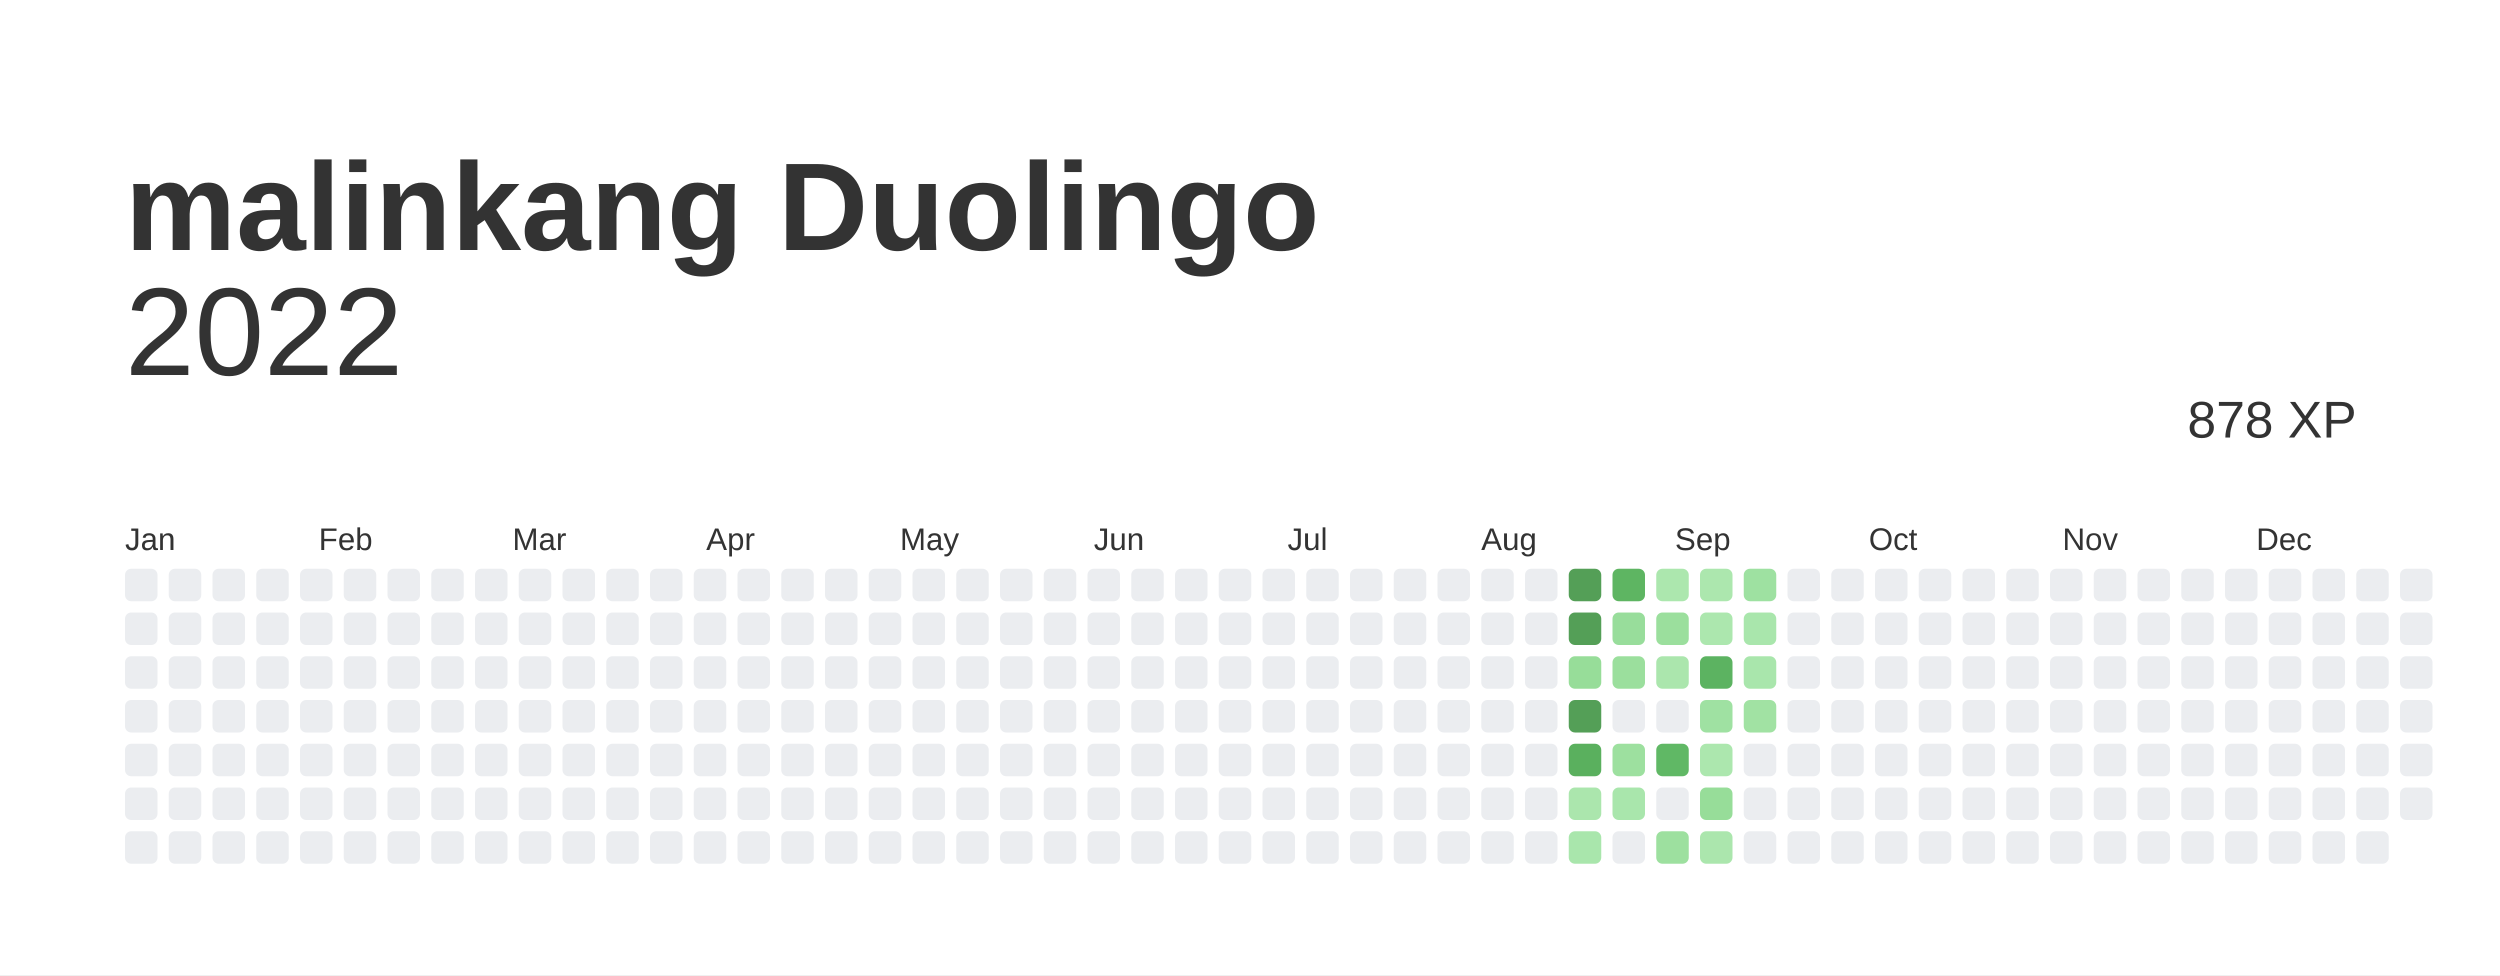
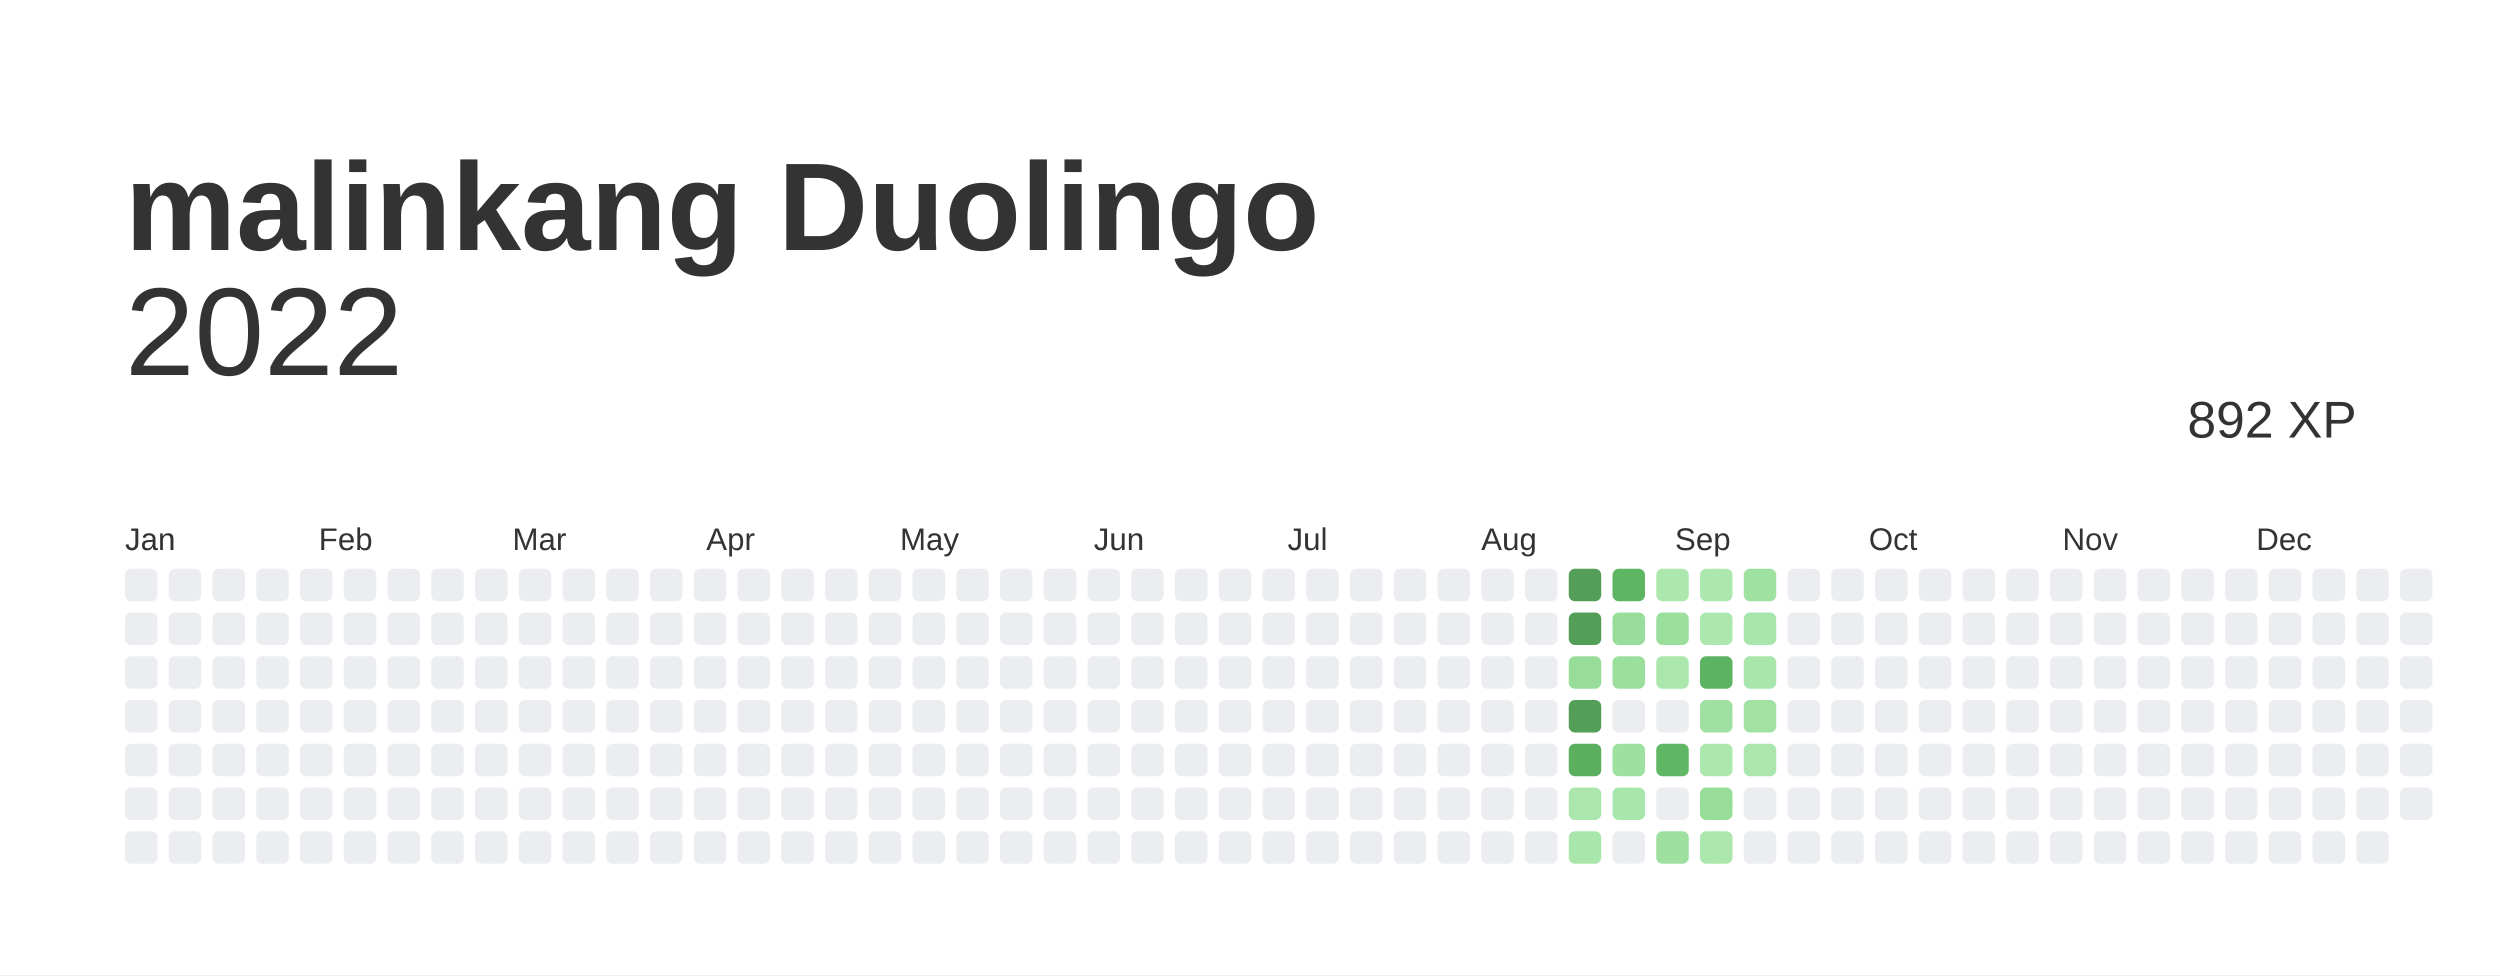
<svg xmlns="http://www.w3.org/2000/svg" baseProfile="full" height="78mm" version="1.1" viewBox="0,0,200,78" width="200mm">
  <defs />
  <rect fill="#ffffff" height="78" width="200" x="0" y="0" />
  <text fill="#333333" style="font-size:10px; font-family:Arial; font-weight:bold;" x="10" y="20">malinkang Duolingo</text>
  <text alignment-baseline="hanging" fill="#333333" style="font-size:10.0px; font-family:Arial;" x="10" y="30">2022</text>
-   <text alignment-baseline="hanging" fill="#333333" style="font-size:4.125px; font-family:Arial;" x="175" y="35">878 XP</text>
+   <text alignment-baseline="hanging" fill="#333333" style="font-size:4.125px; font-family:Arial;" x="175" y="35">892 XP</text>
  <text fill="#333333" style="font-size:2.5px; font-family:Arial" x="10.0" y="44">Jan</text>
  <text fill="#333333" style="font-size:2.5px; font-family:Arial" x="25.5" y="44">Feb</text>
  <text fill="#333333" style="font-size:2.5px; font-family:Arial" x="41.0" y="44">Mar</text>
  <text fill="#333333" style="font-size:2.5px; font-family:Arial" x="56.5" y="44">Apr</text>
  <text fill="#333333" style="font-size:2.5px; font-family:Arial" x="72.0" y="44">May</text>
  <text fill="#333333" style="font-size:2.5px; font-family:Arial" x="87.5" y="44">Jun</text>
  <text fill="#333333" style="font-size:2.5px; font-family:Arial" x="103.0" y="44">Jul</text>
  <text fill="#333333" style="font-size:2.5px; font-family:Arial" x="118.5" y="44">Aug</text>
  <text fill="#333333" style="font-size:2.5px; font-family:Arial" x="134.0" y="44">Sep</text>
  <text fill="#333333" style="font-size:2.5px; font-family:Arial" x="149.5" y="44">Oct</text>
  <text fill="#333333" style="font-size:2.5px; font-family:Arial" x="165.0" y="44">Nov</text>
  <text fill="#333333" style="font-size:2.5px; font-family:Arial" x="180.5" y="44">Dec</text>
  <rect fill="#EBEDF0" height="2.6" rx="0.5" ry="0.5" width="2.6" x="10.0" y="45.5" />
  <rect fill="#EBEDF0" height="2.6" rx="0.5" ry="0.5" width="2.6" x="10.0" y="49.0" />
  <rect fill="#EBEDF0" height="2.6" rx="0.5" ry="0.5" width="2.6" x="10.0" y="52.5" />
  <rect fill="#EBEDF0" height="2.6" rx="0.5" ry="0.5" width="2.6" x="10.0" y="56.0" />
  <rect fill="#EBEDF0" height="2.6" rx="0.5" ry="0.5" width="2.6" x="10.0" y="59.5" />
  <rect fill="#EBEDF0" height="2.6" rx="0.5" ry="0.5" width="2.6" x="10.0" y="63.0" />
  <rect fill="#EBEDF0" height="2.6" rx="0.5" ry="0.5" width="2.6" x="10.0" y="66.5" />
  <rect fill="#EBEDF0" height="2.6" rx="0.5" ry="0.5" width="2.6" x="13.5" y="45.5" />
  <rect fill="#EBEDF0" height="2.6" rx="0.5" ry="0.5" width="2.6" x="13.5" y="49.0" />
  <rect fill="#EBEDF0" height="2.6" rx="0.5" ry="0.5" width="2.6" x="13.5" y="52.5" />
  <rect fill="#EBEDF0" height="2.6" rx="0.5" ry="0.5" width="2.6" x="13.5" y="56.0" />
  <rect fill="#EBEDF0" height="2.6" rx="0.5" ry="0.5" width="2.6" x="13.5" y="59.5" />
  <rect fill="#EBEDF0" height="2.6" rx="0.5" ry="0.5" width="2.6" x="13.5" y="63.0" />
  <rect fill="#EBEDF0" height="2.6" rx="0.5" ry="0.5" width="2.6" x="13.5" y="66.5" />
  <rect fill="#EBEDF0" height="2.6" rx="0.5" ry="0.5" width="2.6" x="17.0" y="45.5" />
  <rect fill="#EBEDF0" height="2.6" rx="0.5" ry="0.5" width="2.6" x="17.0" y="49.0" />
  <rect fill="#EBEDF0" height="2.6" rx="0.5" ry="0.5" width="2.6" x="17.0" y="52.5" />
  <rect fill="#EBEDF0" height="2.6" rx="0.5" ry="0.5" width="2.6" x="17.0" y="56.0" />
  <rect fill="#EBEDF0" height="2.6" rx="0.5" ry="0.5" width="2.6" x="17.0" y="59.5" />
  <rect fill="#EBEDF0" height="2.6" rx="0.5" ry="0.5" width="2.6" x="17.0" y="63.0" />
  <rect fill="#EBEDF0" height="2.6" rx="0.5" ry="0.5" width="2.6" x="17.0" y="66.5" />
  <rect fill="#EBEDF0" height="2.6" rx="0.5" ry="0.5" width="2.6" x="20.5" y="45.5" />
  <rect fill="#EBEDF0" height="2.6" rx="0.5" ry="0.5" width="2.6" x="20.5" y="49.0" />
  <rect fill="#EBEDF0" height="2.6" rx="0.5" ry="0.5" width="2.6" x="20.5" y="52.5" />
  <rect fill="#EBEDF0" height="2.6" rx="0.5" ry="0.5" width="2.6" x="20.5" y="56.0" />
  <rect fill="#EBEDF0" height="2.6" rx="0.5" ry="0.5" width="2.6" x="20.5" y="59.5" />
  <rect fill="#EBEDF0" height="2.6" rx="0.5" ry="0.5" width="2.6" x="20.5" y="63.0" />
  <rect fill="#EBEDF0" height="2.6" rx="0.5" ry="0.5" width="2.6" x="20.5" y="66.5" />
  <rect fill="#EBEDF0" height="2.6" rx="0.5" ry="0.5" width="2.6" x="24.0" y="45.5" />
  <rect fill="#EBEDF0" height="2.6" rx="0.5" ry="0.5" width="2.6" x="24.0" y="49.0" />
  <rect fill="#EBEDF0" height="2.6" rx="0.5" ry="0.5" width="2.6" x="24.0" y="52.5" />
  <rect fill="#EBEDF0" height="2.6" rx="0.5" ry="0.5" width="2.6" x="24.0" y="56.0" />
  <rect fill="#EBEDF0" height="2.6" rx="0.5" ry="0.5" width="2.6" x="24.0" y="59.5" />
  <rect fill="#EBEDF0" height="2.6" rx="0.5" ry="0.5" width="2.6" x="24.0" y="63.0" />
  <rect fill="#EBEDF0" height="2.6" rx="0.5" ry="0.5" width="2.6" x="24.0" y="66.5" />
  <rect fill="#EBEDF0" height="2.6" rx="0.5" ry="0.5" width="2.6" x="27.5" y="45.5" />
  <rect fill="#EBEDF0" height="2.6" rx="0.5" ry="0.5" width="2.6" x="27.5" y="49.0" />
  <rect fill="#EBEDF0" height="2.6" rx="0.5" ry="0.5" width="2.6" x="27.5" y="52.5" />
  <rect fill="#EBEDF0" height="2.6" rx="0.5" ry="0.5" width="2.6" x="27.5" y="56.0" />
  <rect fill="#EBEDF0" height="2.6" rx="0.5" ry="0.5" width="2.6" x="27.5" y="59.5" />
  <rect fill="#EBEDF0" height="2.6" rx="0.5" ry="0.5" width="2.6" x="27.5" y="63.0" />
  <rect fill="#EBEDF0" height="2.6" rx="0.5" ry="0.5" width="2.6" x="27.5" y="66.5" />
  <rect fill="#EBEDF0" height="2.6" rx="0.5" ry="0.5" width="2.6" x="31.0" y="45.5" />
  <rect fill="#EBEDF0" height="2.6" rx="0.5" ry="0.5" width="2.6" x="31.0" y="49.0" />
  <rect fill="#EBEDF0" height="2.6" rx="0.5" ry="0.5" width="2.6" x="31.0" y="52.5" />
  <rect fill="#EBEDF0" height="2.6" rx="0.5" ry="0.5" width="2.6" x="31.0" y="56.0" />
  <rect fill="#EBEDF0" height="2.6" rx="0.5" ry="0.5" width="2.6" x="31.0" y="59.5" />
  <rect fill="#EBEDF0" height="2.6" rx="0.5" ry="0.5" width="2.6" x="31.0" y="63.0" />
  <rect fill="#EBEDF0" height="2.6" rx="0.5" ry="0.5" width="2.6" x="31.0" y="66.5" />
  <rect fill="#EBEDF0" height="2.6" rx="0.5" ry="0.5" width="2.6" x="34.5" y="45.5" />
  <rect fill="#EBEDF0" height="2.6" rx="0.5" ry="0.5" width="2.6" x="34.5" y="49.0" />
  <rect fill="#EBEDF0" height="2.6" rx="0.5" ry="0.5" width="2.6" x="34.5" y="52.5" />
  <rect fill="#EBEDF0" height="2.6" rx="0.5" ry="0.5" width="2.6" x="34.5" y="56.0" />
  <rect fill="#EBEDF0" height="2.6" rx="0.5" ry="0.5" width="2.6" x="34.5" y="59.5" />
  <rect fill="#EBEDF0" height="2.6" rx="0.5" ry="0.5" width="2.6" x="34.5" y="63.0" />
  <rect fill="#EBEDF0" height="2.6" rx="0.5" ry="0.5" width="2.6" x="34.5" y="66.5" />
  <rect fill="#EBEDF0" height="2.6" rx="0.5" ry="0.5" width="2.6" x="38.0" y="45.5" />
  <rect fill="#EBEDF0" height="2.6" rx="0.5" ry="0.5" width="2.6" x="38.0" y="49.0" />
  <rect fill="#EBEDF0" height="2.6" rx="0.5" ry="0.5" width="2.6" x="38.0" y="52.5" />
  <rect fill="#EBEDF0" height="2.6" rx="0.5" ry="0.5" width="2.6" x="38.0" y="56.0" />
  <rect fill="#EBEDF0" height="2.6" rx="0.5" ry="0.5" width="2.6" x="38.0" y="59.5" />
  <rect fill="#EBEDF0" height="2.6" rx="0.5" ry="0.5" width="2.6" x="38.0" y="63.0" />
  <rect fill="#EBEDF0" height="2.6" rx="0.5" ry="0.5" width="2.6" x="38.0" y="66.5" />
  <rect fill="#EBEDF0" height="2.6" rx="0.5" ry="0.5" width="2.6" x="41.5" y="45.5" />
  <rect fill="#EBEDF0" height="2.6" rx="0.5" ry="0.5" width="2.6" x="41.5" y="49.0" />
  <rect fill="#EBEDF0" height="2.6" rx="0.5" ry="0.5" width="2.6" x="41.5" y="52.5" />
  <rect fill="#EBEDF0" height="2.6" rx="0.5" ry="0.5" width="2.6" x="41.5" y="56.0" />
  <rect fill="#EBEDF0" height="2.6" rx="0.5" ry="0.5" width="2.6" x="41.5" y="59.5" />
  <rect fill="#EBEDF0" height="2.6" rx="0.5" ry="0.5" width="2.6" x="41.5" y="63.0" />
  <rect fill="#EBEDF0" height="2.6" rx="0.5" ry="0.5" width="2.6" x="41.5" y="66.5" />
  <rect fill="#EBEDF0" height="2.6" rx="0.5" ry="0.5" width="2.6" x="45.0" y="45.5" />
  <rect fill="#EBEDF0" height="2.6" rx="0.5" ry="0.5" width="2.6" x="45.0" y="49.0" />
  <rect fill="#EBEDF0" height="2.6" rx="0.5" ry="0.5" width="2.6" x="45.0" y="52.5" />
  <rect fill="#EBEDF0" height="2.6" rx="0.5" ry="0.5" width="2.6" x="45.0" y="56.0" />
  <rect fill="#EBEDF0" height="2.6" rx="0.5" ry="0.5" width="2.6" x="45.0" y="59.5" />
  <rect fill="#EBEDF0" height="2.6" rx="0.5" ry="0.5" width="2.6" x="45.0" y="63.0" />
  <rect fill="#EBEDF0" height="2.6" rx="0.5" ry="0.5" width="2.6" x="45.0" y="66.5" />
  <rect fill="#EBEDF0" height="2.6" rx="0.5" ry="0.5" width="2.6" x="48.5" y="45.5" />
  <rect fill="#EBEDF0" height="2.6" rx="0.5" ry="0.5" width="2.6" x="48.5" y="49.0" />
  <rect fill="#EBEDF0" height="2.6" rx="0.5" ry="0.5" width="2.6" x="48.5" y="52.5" />
  <rect fill="#EBEDF0" height="2.6" rx="0.5" ry="0.5" width="2.6" x="48.5" y="56.0" />
  <rect fill="#EBEDF0" height="2.6" rx="0.5" ry="0.5" width="2.6" x="48.5" y="59.5" />
  <rect fill="#EBEDF0" height="2.6" rx="0.5" ry="0.5" width="2.6" x="48.5" y="63.0" />
  <rect fill="#EBEDF0" height="2.6" rx="0.5" ry="0.5" width="2.6" x="48.5" y="66.5" />
  <rect fill="#EBEDF0" height="2.6" rx="0.5" ry="0.5" width="2.6" x="52.0" y="45.5" />
  <rect fill="#EBEDF0" height="2.6" rx="0.5" ry="0.5" width="2.6" x="52.0" y="49.0" />
  <rect fill="#EBEDF0" height="2.6" rx="0.5" ry="0.5" width="2.6" x="52.0" y="52.5" />
  <rect fill="#EBEDF0" height="2.6" rx="0.5" ry="0.5" width="2.6" x="52.0" y="56.0" />
  <rect fill="#EBEDF0" height="2.6" rx="0.5" ry="0.5" width="2.6" x="52.0" y="59.5" />
  <rect fill="#EBEDF0" height="2.6" rx="0.5" ry="0.5" width="2.6" x="52.0" y="63.0" />
  <rect fill="#EBEDF0" height="2.6" rx="0.5" ry="0.5" width="2.6" x="52.0" y="66.5" />
  <rect fill="#EBEDF0" height="2.6" rx="0.5" ry="0.5" width="2.6" x="55.5" y="45.5" />
  <rect fill="#EBEDF0" height="2.6" rx="0.5" ry="0.5" width="2.6" x="55.5" y="49.0" />
  <rect fill="#EBEDF0" height="2.6" rx="0.5" ry="0.5" width="2.6" x="55.5" y="52.5" />
  <rect fill="#EBEDF0" height="2.6" rx="0.5" ry="0.5" width="2.6" x="55.5" y="56.0" />
  <rect fill="#EBEDF0" height="2.6" rx="0.5" ry="0.5" width="2.6" x="55.5" y="59.5" />
  <rect fill="#EBEDF0" height="2.6" rx="0.5" ry="0.5" width="2.6" x="55.5" y="63.0" />
  <rect fill="#EBEDF0" height="2.6" rx="0.5" ry="0.5" width="2.6" x="55.5" y="66.5" />
  <rect fill="#EBEDF0" height="2.6" rx="0.5" ry="0.5" width="2.6" x="59.0" y="45.5" />
  <rect fill="#EBEDF0" height="2.6" rx="0.5" ry="0.5" width="2.6" x="59.0" y="49.0" />
  <rect fill="#EBEDF0" height="2.6" rx="0.5" ry="0.5" width="2.6" x="59.0" y="52.5" />
  <rect fill="#EBEDF0" height="2.6" rx="0.5" ry="0.5" width="2.6" x="59.0" y="56.0" />
  <rect fill="#EBEDF0" height="2.6" rx="0.5" ry="0.5" width="2.6" x="59.0" y="59.5" />
  <rect fill="#EBEDF0" height="2.6" rx="0.5" ry="0.5" width="2.6" x="59.0" y="63.0" />
  <rect fill="#EBEDF0" height="2.6" rx="0.5" ry="0.5" width="2.6" x="59.0" y="66.5" />
  <rect fill="#EBEDF0" height="2.6" rx="0.5" ry="0.5" width="2.6" x="62.5" y="45.5" />
  <rect fill="#EBEDF0" height="2.6" rx="0.5" ry="0.5" width="2.6" x="62.5" y="49.0" />
  <rect fill="#EBEDF0" height="2.6" rx="0.5" ry="0.5" width="2.6" x="62.5" y="52.5" />
  <rect fill="#EBEDF0" height="2.6" rx="0.5" ry="0.5" width="2.6" x="62.5" y="56.0" />
  <rect fill="#EBEDF0" height="2.6" rx="0.5" ry="0.5" width="2.6" x="62.5" y="59.5" />
  <rect fill="#EBEDF0" height="2.6" rx="0.5" ry="0.5" width="2.6" x="62.5" y="63.0" />
  <rect fill="#EBEDF0" height="2.6" rx="0.5" ry="0.5" width="2.6" x="62.5" y="66.5" />
  <rect fill="#EBEDF0" height="2.6" rx="0.5" ry="0.5" width="2.6" x="66.0" y="45.5" />
  <rect fill="#EBEDF0" height="2.6" rx="0.5" ry="0.5" width="2.6" x="66.0" y="49.0" />
  <rect fill="#EBEDF0" height="2.6" rx="0.5" ry="0.5" width="2.6" x="66.0" y="52.5" />
  <rect fill="#EBEDF0" height="2.6" rx="0.5" ry="0.5" width="2.6" x="66.0" y="56.0" />
  <rect fill="#EBEDF0" height="2.6" rx="0.5" ry="0.5" width="2.6" x="66.0" y="59.5" />
  <rect fill="#EBEDF0" height="2.6" rx="0.5" ry="0.5" width="2.6" x="66.0" y="63.0" />
  <rect fill="#EBEDF0" height="2.6" rx="0.5" ry="0.5" width="2.6" x="66.0" y="66.5" />
  <rect fill="#EBEDF0" height="2.6" rx="0.5" ry="0.5" width="2.6" x="69.5" y="45.5" />
  <rect fill="#EBEDF0" height="2.6" rx="0.5" ry="0.5" width="2.6" x="69.5" y="49.0" />
  <rect fill="#EBEDF0" height="2.6" rx="0.5" ry="0.5" width="2.6" x="69.5" y="52.5" />
  <rect fill="#EBEDF0" height="2.6" rx="0.5" ry="0.5" width="2.6" x="69.5" y="56.0" />
  <rect fill="#EBEDF0" height="2.6" rx="0.5" ry="0.5" width="2.6" x="69.5" y="59.5" />
  <rect fill="#EBEDF0" height="2.6" rx="0.5" ry="0.5" width="2.6" x="69.5" y="63.0" />
  <rect fill="#EBEDF0" height="2.6" rx="0.5" ry="0.5" width="2.6" x="69.5" y="66.5" />
  <rect fill="#EBEDF0" height="2.6" rx="0.5" ry="0.5" width="2.6" x="73.0" y="45.5" />
  <rect fill="#EBEDF0" height="2.6" rx="0.5" ry="0.5" width="2.6" x="73.0" y="49.0" />
  <rect fill="#EBEDF0" height="2.6" rx="0.5" ry="0.5" width="2.6" x="73.0" y="52.5" />
  <rect fill="#EBEDF0" height="2.6" rx="0.5" ry="0.5" width="2.6" x="73.0" y="56.0" />
  <rect fill="#EBEDF0" height="2.6" rx="0.5" ry="0.5" width="2.6" x="73.0" y="59.5" />
  <rect fill="#EBEDF0" height="2.6" rx="0.5" ry="0.5" width="2.6" x="73.0" y="63.0" />
  <rect fill="#EBEDF0" height="2.6" rx="0.5" ry="0.5" width="2.6" x="73.0" y="66.5" />
  <rect fill="#EBEDF0" height="2.6" rx="0.5" ry="0.5" width="2.6" x="76.5" y="45.5" />
  <rect fill="#EBEDF0" height="2.6" rx="0.5" ry="0.5" width="2.6" x="76.5" y="49.0" />
  <rect fill="#EBEDF0" height="2.6" rx="0.5" ry="0.5" width="2.6" x="76.5" y="52.5" />
  <rect fill="#EBEDF0" height="2.6" rx="0.5" ry="0.5" width="2.6" x="76.5" y="56.0" />
  <rect fill="#EBEDF0" height="2.6" rx="0.5" ry="0.5" width="2.6" x="76.5" y="59.5" />
  <rect fill="#EBEDF0" height="2.6" rx="0.5" ry="0.5" width="2.6" x="76.5" y="63.0" />
  <rect fill="#EBEDF0" height="2.6" rx="0.5" ry="0.5" width="2.6" x="76.5" y="66.5" />
  <rect fill="#EBEDF0" height="2.6" rx="0.5" ry="0.5" width="2.6" x="80.0" y="45.5" />
  <rect fill="#EBEDF0" height="2.6" rx="0.5" ry="0.5" width="2.6" x="80.0" y="49.0" />
  <rect fill="#EBEDF0" height="2.6" rx="0.5" ry="0.5" width="2.6" x="80.0" y="52.5" />
  <rect fill="#EBEDF0" height="2.6" rx="0.5" ry="0.5" width="2.6" x="80.0" y="56.0" />
  <rect fill="#EBEDF0" height="2.6" rx="0.5" ry="0.5" width="2.6" x="80.0" y="59.5" />
  <rect fill="#EBEDF0" height="2.6" rx="0.5" ry="0.5" width="2.6" x="80.0" y="63.0" />
  <rect fill="#EBEDF0" height="2.6" rx="0.5" ry="0.5" width="2.6" x="80.0" y="66.5" />
  <rect fill="#EBEDF0" height="2.6" rx="0.5" ry="0.5" width="2.6" x="83.5" y="45.5" />
  <rect fill="#EBEDF0" height="2.6" rx="0.5" ry="0.5" width="2.6" x="83.5" y="49.0" />
  <rect fill="#EBEDF0" height="2.6" rx="0.5" ry="0.5" width="2.6" x="83.5" y="52.5" />
  <rect fill="#EBEDF0" height="2.6" rx="0.5" ry="0.5" width="2.6" x="83.5" y="56.0" />
  <rect fill="#EBEDF0" height="2.6" rx="0.5" ry="0.5" width="2.6" x="83.5" y="59.5" />
  <rect fill="#EBEDF0" height="2.6" rx="0.5" ry="0.5" width="2.6" x="83.5" y="63.0" />
  <rect fill="#EBEDF0" height="2.6" rx="0.5" ry="0.5" width="2.6" x="83.5" y="66.5" />
  <rect fill="#EBEDF0" height="2.6" rx="0.5" ry="0.5" width="2.6" x="87.0" y="45.5" />
  <rect fill="#EBEDF0" height="2.6" rx="0.5" ry="0.5" width="2.6" x="87.0" y="49.0" />
  <rect fill="#EBEDF0" height="2.6" rx="0.5" ry="0.5" width="2.6" x="87.0" y="52.5" />
  <rect fill="#EBEDF0" height="2.6" rx="0.5" ry="0.5" width="2.6" x="87.0" y="56.0" />
  <rect fill="#EBEDF0" height="2.6" rx="0.5" ry="0.5" width="2.6" x="87.0" y="59.5" />
  <rect fill="#EBEDF0" height="2.6" rx="0.5" ry="0.5" width="2.6" x="87.0" y="63.0" />
  <rect fill="#EBEDF0" height="2.6" rx="0.5" ry="0.5" width="2.6" x="87.0" y="66.5" />
  <rect fill="#EBEDF0" height="2.6" rx="0.5" ry="0.5" width="2.6" x="90.5" y="45.5" />
  <rect fill="#EBEDF0" height="2.6" rx="0.5" ry="0.5" width="2.6" x="90.5" y="49.0" />
  <rect fill="#EBEDF0" height="2.6" rx="0.5" ry="0.5" width="2.6" x="90.5" y="52.5" />
  <rect fill="#EBEDF0" height="2.6" rx="0.5" ry="0.5" width="2.6" x="90.5" y="56.0" />
  <rect fill="#EBEDF0" height="2.6" rx="0.5" ry="0.5" width="2.6" x="90.5" y="59.5" />
  <rect fill="#EBEDF0" height="2.6" rx="0.5" ry="0.5" width="2.6" x="90.5" y="63.0" />
  <rect fill="#EBEDF0" height="2.6" rx="0.5" ry="0.5" width="2.6" x="90.5" y="66.5" />
  <rect fill="#EBEDF0" height="2.6" rx="0.5" ry="0.5" width="2.6" x="94.0" y="45.5" />
  <rect fill="#EBEDF0" height="2.6" rx="0.5" ry="0.5" width="2.6" x="94.0" y="49.0" />
  <rect fill="#EBEDF0" height="2.6" rx="0.5" ry="0.5" width="2.6" x="94.0" y="52.5" />
  <rect fill="#EBEDF0" height="2.6" rx="0.5" ry="0.5" width="2.6" x="94.0" y="56.0" />
  <rect fill="#EBEDF0" height="2.6" rx="0.5" ry="0.5" width="2.6" x="94.0" y="59.5" />
  <rect fill="#EBEDF0" height="2.6" rx="0.5" ry="0.5" width="2.6" x="94.0" y="63.0" />
  <rect fill="#EBEDF0" height="2.6" rx="0.5" ry="0.5" width="2.6" x="94.0" y="66.5" />
  <rect fill="#EBEDF0" height="2.6" rx="0.5" ry="0.5" width="2.6" x="97.5" y="45.5" />
  <rect fill="#EBEDF0" height="2.6" rx="0.5" ry="0.5" width="2.6" x="97.5" y="49.0" />
  <rect fill="#EBEDF0" height="2.6" rx="0.5" ry="0.5" width="2.6" x="97.5" y="52.5" />
  <rect fill="#EBEDF0" height="2.6" rx="0.5" ry="0.5" width="2.6" x="97.5" y="56.0" />
  <rect fill="#EBEDF0" height="2.6" rx="0.5" ry="0.5" width="2.6" x="97.5" y="59.5" />
  <rect fill="#EBEDF0" height="2.6" rx="0.5" ry="0.5" width="2.6" x="97.5" y="63.0" />
  <rect fill="#EBEDF0" height="2.6" rx="0.5" ry="0.5" width="2.6" x="97.5" y="66.5" />
  <rect fill="#EBEDF0" height="2.6" rx="0.5" ry="0.5" width="2.6" x="101.0" y="45.5" />
  <rect fill="#EBEDF0" height="2.6" rx="0.5" ry="0.5" width="2.6" x="101.0" y="49.0" />
  <rect fill="#EBEDF0" height="2.6" rx="0.5" ry="0.5" width="2.6" x="101.0" y="52.5" />
  <rect fill="#EBEDF0" height="2.6" rx="0.5" ry="0.5" width="2.6" x="101.0" y="56.0" />
  <rect fill="#EBEDF0" height="2.6" rx="0.5" ry="0.5" width="2.6" x="101.0" y="59.5" />
  <rect fill="#EBEDF0" height="2.6" rx="0.5" ry="0.5" width="2.6" x="101.0" y="63.0" />
  <rect fill="#EBEDF0" height="2.6" rx="0.5" ry="0.5" width="2.6" x="101.0" y="66.5" />
  <rect fill="#EBEDF0" height="2.6" rx="0.5" ry="0.5" width="2.6" x="104.5" y="45.5" />
  <rect fill="#EBEDF0" height="2.6" rx="0.5" ry="0.5" width="2.6" x="104.5" y="49.0" />
  <rect fill="#EBEDF0" height="2.6" rx="0.5" ry="0.5" width="2.6" x="104.5" y="52.5" />
  <rect fill="#EBEDF0" height="2.6" rx="0.5" ry="0.5" width="2.6" x="104.5" y="56.0" />
  <rect fill="#EBEDF0" height="2.6" rx="0.5" ry="0.5" width="2.6" x="104.5" y="59.5" />
  <rect fill="#EBEDF0" height="2.6" rx="0.5" ry="0.5" width="2.6" x="104.5" y="63.0" />
  <rect fill="#EBEDF0" height="2.6" rx="0.5" ry="0.5" width="2.6" x="104.5" y="66.5" />
  <rect fill="#EBEDF0" height="2.6" rx="0.5" ry="0.5" width="2.6" x="108.0" y="45.5" />
  <rect fill="#EBEDF0" height="2.6" rx="0.5" ry="0.5" width="2.6" x="108.0" y="49.0" />
  <rect fill="#EBEDF0" height="2.6" rx="0.5" ry="0.5" width="2.6" x="108.0" y="52.5" />
  <rect fill="#EBEDF0" height="2.6" rx="0.5" ry="0.5" width="2.6" x="108.0" y="56.0" />
  <rect fill="#EBEDF0" height="2.6" rx="0.5" ry="0.5" width="2.6" x="108.0" y="59.5" />
  <rect fill="#EBEDF0" height="2.6" rx="0.5" ry="0.5" width="2.6" x="108.0" y="63.0" />
  <rect fill="#EBEDF0" height="2.6" rx="0.5" ry="0.5" width="2.6" x="108.0" y="66.5" />
  <rect fill="#EBEDF0" height="2.6" rx="0.5" ry="0.5" width="2.6" x="111.5" y="45.5" />
  <rect fill="#EBEDF0" height="2.6" rx="0.5" ry="0.5" width="2.6" x="111.5" y="49.0" />
  <rect fill="#EBEDF0" height="2.6" rx="0.5" ry="0.5" width="2.6" x="111.5" y="52.5" />
  <rect fill="#EBEDF0" height="2.6" rx="0.5" ry="0.5" width="2.6" x="111.5" y="56.0" />
  <rect fill="#EBEDF0" height="2.6" rx="0.5" ry="0.5" width="2.6" x="111.5" y="59.5" />
  <rect fill="#EBEDF0" height="2.6" rx="0.5" ry="0.5" width="2.6" x="111.5" y="63.0" />
  <rect fill="#EBEDF0" height="2.6" rx="0.5" ry="0.5" width="2.6" x="111.5" y="66.5" />
  <rect fill="#EBEDF0" height="2.6" rx="0.5" ry="0.5" width="2.6" x="115.0" y="45.5" />
  <rect fill="#EBEDF0" height="2.6" rx="0.5" ry="0.5" width="2.6" x="115.0" y="49.0" />
  <rect fill="#EBEDF0" height="2.6" rx="0.5" ry="0.5" width="2.6" x="115.0" y="52.5" />
  <rect fill="#EBEDF0" height="2.6" rx="0.5" ry="0.5" width="2.6" x="115.0" y="56.0" />
  <rect fill="#EBEDF0" height="2.6" rx="0.5" ry="0.5" width="2.6" x="115.0" y="59.5" />
  <rect fill="#EBEDF0" height="2.6" rx="0.5" ry="0.5" width="2.6" x="115.0" y="63.0" />
  <rect fill="#EBEDF0" height="2.6" rx="0.5" ry="0.5" width="2.6" x="115.0" y="66.5" />
  <rect fill="#EBEDF0" height="2.6" rx="0.5" ry="0.5" width="2.6" x="118.5" y="45.5" />
  <rect fill="#EBEDF0" height="2.6" rx="0.5" ry="0.5" width="2.6" x="118.5" y="49.0" />
  <rect fill="#EBEDF0" height="2.6" rx="0.5" ry="0.5" width="2.6" x="118.5" y="52.5" />
  <rect fill="#EBEDF0" height="2.6" rx="0.5" ry="0.5" width="2.6" x="118.5" y="56.0" />
  <rect fill="#EBEDF0" height="2.6" rx="0.5" ry="0.5" width="2.6" x="118.5" y="59.5" />
  <rect fill="#EBEDF0" height="2.6" rx="0.5" ry="0.5" width="2.6" x="118.5" y="63.0" />
  <rect fill="#EBEDF0" height="2.6" rx="0.5" ry="0.5" width="2.6" x="118.5" y="66.5" />
  <rect fill="#EBEDF0" height="2.6" rx="0.5" ry="0.5" width="2.6" x="122.0" y="45.5" />
  <rect fill="#EBEDF0" height="2.6" rx="0.5" ry="0.5" width="2.6" x="122.0" y="49.0" />
  <rect fill="#EBEDF0" height="2.6" rx="0.5" ry="0.5" width="2.6" x="122.0" y="52.5" />
  <rect fill="#EBEDF0" height="2.6" rx="0.5" ry="0.5" width="2.6" x="122.0" y="56.0" />
  <rect fill="#EBEDF0" height="2.6" rx="0.5" ry="0.5" width="2.6" x="122.0" y="59.5" />
  <rect fill="#EBEDF0" height="2.6" rx="0.5" ry="0.5" width="2.6" x="122.0" y="63.0" />
  <rect fill="#EBEDF0" height="2.6" rx="0.5" ry="0.5" width="2.6" x="122.0" y="66.5" />
  <rect fill="#549F57" height="2.6" rx="0.5" ry="0.5" width="2.6" x="125.5" y="45.5" />
  <rect fill="#549F57" height="2.6" rx="0.5" ry="0.5" width="2.6" x="125.5" y="49.0" />
  <rect fill="#97dd99" height="2.6" rx="0.5" ry="0.5" width="2.6" x="125.5" y="52.5" />
  <rect fill="#549F57" height="2.6" rx="0.5" ry="0.5" width="2.6" x="125.5" y="56.0" />
  <rect fill="#5ab05e" height="2.6" rx="0.5" ry="0.5" width="2.6" x="125.5" y="59.5" />
  <rect fill="#abe6ad" height="2.6" rx="0.5" ry="0.5" width="2.6" x="125.5" y="63.0" />
  <rect fill="#a9e6ac" height="2.6" rx="0.5" ry="0.5" width="2.6" x="125.5" y="66.5" />
  <rect fill="#5eb562" height="2.6" rx="0.5" ry="0.5" width="2.6" x="129.0" y="45.5" />
  <rect fill="#98dd9b" height="2.6" rx="0.5" ry="0.5" width="2.6" x="129.0" y="49.0" />
  <rect fill="#9bdf9d" height="2.6" rx="0.5" ry="0.5" width="2.6" x="129.0" y="52.5" />
  <rect fill="#EBEDF0" height="2.6" rx="0.5" ry="0.5" width="2.6" x="129.0" y="56.0" />
  <rect fill="#9de09f" height="2.6" rx="0.5" ry="0.5" width="2.6" x="129.0" y="59.5" />
  <rect fill="#a9e6ac" height="2.6" rx="0.5" ry="0.5" width="2.6" x="129.0" y="63.0" />
  <rect fill="#EBEDF0" height="2.6" rx="0.5" ry="0.5" width="2.6" x="129.0" y="66.5" />
  <rect fill="#ace7ae" height="2.6" rx="0.5" ry="0.5" width="2.6" x="132.5" y="45.5" />
  <rect fill="#9bdf9d" height="2.6" rx="0.5" ry="0.5" width="2.6" x="132.5" y="49.0" />
  <rect fill="#abe6ad" height="2.6" rx="0.5" ry="0.5" width="2.6" x="132.5" y="52.5" />
  <rect fill="#EBEDF0" height="2.6" rx="0.5" ry="0.5" width="2.6" x="132.5" y="56.0" />
  <rect fill="#60b865" height="2.6" rx="0.5" ry="0.5" width="2.6" x="132.5" y="59.5" />
  <rect fill="#EBEDF0" height="2.6" rx="0.5" ry="0.5" width="2.6" x="132.5" y="63.0" />
  <rect fill="#9de09f" height="2.6" rx="0.5" ry="0.5" width="2.6" x="132.5" y="66.5" />
  <rect fill="#ace7ae" height="2.6" rx="0.5" ry="0.5" width="2.6" x="136.0" y="45.5" />
  <rect fill="#ace7ae" height="2.6" rx="0.5" ry="0.5" width="2.6" x="136.0" y="49.0" />
  <rect fill="#5cb361" height="2.6" rx="0.5" ry="0.5" width="2.6" x="136.0" y="52.5" />
  <rect fill="#9fe1a2" height="2.6" rx="0.5" ry="0.5" width="2.6" x="136.0" y="56.0" />
  <rect fill="#ace7ae" height="2.6" rx="0.5" ry="0.5" width="2.6" x="136.0" y="59.5" />
  <rect fill="#97dd99" height="2.6" rx="0.5" ry="0.5" width="2.6" x="136.0" y="63.0" />
  <rect fill="#abe6ad" height="2.6" rx="0.5" ry="0.5" width="2.6" x="136.0" y="66.5" />
  <rect fill="#9ee1a1" height="2.6" rx="0.5" ry="0.5" width="2.6" x="139.5" y="45.5" />
  <rect fill="#a9e6ac" height="2.6" rx="0.5" ry="0.5" width="2.6" x="139.5" y="49.0" />
  <rect fill="#a9e6ac" height="2.6" rx="0.5" ry="0.5" width="2.6" x="139.5" y="52.5" />
  <rect fill="#a1e2a3" height="2.6" rx="0.5" ry="0.5" width="2.6" x="139.5" y="56.0" />
-   <rect fill="#EBEDF0" height="2.6" rx="0.5" ry="0.5" width="2.6" x="139.5" y="59.5" />
+   <rect fill="#abe6ad" height="2.6" rx="0.5" ry="0.5" width="2.6" x="139.5" y="59.5" />
  <rect fill="#EBEDF0" height="2.6" rx="0.5" ry="0.5" width="2.6" x="139.5" y="63.0" />
  <rect fill="#EBEDF0" height="2.6" rx="0.5" ry="0.5" width="2.6" x="139.5" y="66.5" />
  <rect fill="#EBEDF0" height="2.6" rx="0.5" ry="0.5" width="2.6" x="143.0" y="45.5" />
  <rect fill="#EBEDF0" height="2.6" rx="0.5" ry="0.5" width="2.6" x="143.0" y="49.0" />
  <rect fill="#EBEDF0" height="2.6" rx="0.5" ry="0.5" width="2.6" x="143.0" y="52.5" />
  <rect fill="#EBEDF0" height="2.6" rx="0.5" ry="0.5" width="2.6" x="143.0" y="56.0" />
  <rect fill="#EBEDF0" height="2.6" rx="0.5" ry="0.5" width="2.6" x="143.0" y="59.5" />
  <rect fill="#EBEDF0" height="2.6" rx="0.5" ry="0.5" width="2.6" x="143.0" y="63.0" />
  <rect fill="#EBEDF0" height="2.6" rx="0.5" ry="0.5" width="2.6" x="143.0" y="66.5" />
  <rect fill="#EBEDF0" height="2.6" rx="0.5" ry="0.5" width="2.6" x="146.5" y="45.5" />
  <rect fill="#EBEDF0" height="2.6" rx="0.5" ry="0.5" width="2.6" x="146.5" y="49.0" />
  <rect fill="#EBEDF0" height="2.6" rx="0.5" ry="0.5" width="2.6" x="146.5" y="52.5" />
  <rect fill="#EBEDF0" height="2.6" rx="0.5" ry="0.5" width="2.6" x="146.5" y="56.0" />
  <rect fill="#EBEDF0" height="2.6" rx="0.5" ry="0.5" width="2.6" x="146.5" y="59.5" />
  <rect fill="#EBEDF0" height="2.6" rx="0.5" ry="0.5" width="2.6" x="146.5" y="63.0" />
  <rect fill="#EBEDF0" height="2.6" rx="0.5" ry="0.5" width="2.6" x="146.5" y="66.5" />
  <rect fill="#EBEDF0" height="2.6" rx="0.5" ry="0.5" width="2.6" x="150.0" y="45.5" />
  <rect fill="#EBEDF0" height="2.6" rx="0.5" ry="0.5" width="2.6" x="150.0" y="49.0" />
  <rect fill="#EBEDF0" height="2.6" rx="0.5" ry="0.5" width="2.6" x="150.0" y="52.5" />
  <rect fill="#EBEDF0" height="2.6" rx="0.5" ry="0.5" width="2.6" x="150.0" y="56.0" />
  <rect fill="#EBEDF0" height="2.6" rx="0.5" ry="0.5" width="2.6" x="150.0" y="59.5" />
  <rect fill="#EBEDF0" height="2.6" rx="0.5" ry="0.5" width="2.6" x="150.0" y="63.0" />
  <rect fill="#EBEDF0" height="2.6" rx="0.5" ry="0.5" width="2.6" x="150.0" y="66.5" />
  <rect fill="#EBEDF0" height="2.6" rx="0.5" ry="0.5" width="2.6" x="153.5" y="45.5" />
  <rect fill="#EBEDF0" height="2.6" rx="0.5" ry="0.5" width="2.6" x="153.5" y="49.0" />
  <rect fill="#EBEDF0" height="2.6" rx="0.5" ry="0.5" width="2.6" x="153.5" y="52.5" />
  <rect fill="#EBEDF0" height="2.6" rx="0.5" ry="0.5" width="2.6" x="153.5" y="56.0" />
  <rect fill="#EBEDF0" height="2.6" rx="0.5" ry="0.5" width="2.6" x="153.5" y="59.5" />
  <rect fill="#EBEDF0" height="2.6" rx="0.5" ry="0.5" width="2.6" x="153.5" y="63.0" />
  <rect fill="#EBEDF0" height="2.6" rx="0.5" ry="0.5" width="2.6" x="153.5" y="66.5" />
  <rect fill="#EBEDF0" height="2.6" rx="0.5" ry="0.5" width="2.6" x="157.0" y="45.5" />
  <rect fill="#EBEDF0" height="2.6" rx="0.5" ry="0.5" width="2.6" x="157.0" y="49.0" />
  <rect fill="#EBEDF0" height="2.6" rx="0.5" ry="0.5" width="2.6" x="157.0" y="52.5" />
  <rect fill="#EBEDF0" height="2.6" rx="0.5" ry="0.5" width="2.6" x="157.0" y="56.0" />
  <rect fill="#EBEDF0" height="2.6" rx="0.5" ry="0.5" width="2.6" x="157.0" y="59.5" />
  <rect fill="#EBEDF0" height="2.6" rx="0.5" ry="0.5" width="2.6" x="157.0" y="63.0" />
  <rect fill="#EBEDF0" height="2.6" rx="0.5" ry="0.5" width="2.6" x="157.0" y="66.5" />
  <rect fill="#EBEDF0" height="2.6" rx="0.5" ry="0.5" width="2.6" x="160.5" y="45.5" />
  <rect fill="#EBEDF0" height="2.6" rx="0.5" ry="0.5" width="2.6" x="160.5" y="49.0" />
  <rect fill="#EBEDF0" height="2.6" rx="0.5" ry="0.5" width="2.6" x="160.5" y="52.5" />
  <rect fill="#EBEDF0" height="2.6" rx="0.5" ry="0.5" width="2.6" x="160.5" y="56.0" />
  <rect fill="#EBEDF0" height="2.6" rx="0.5" ry="0.5" width="2.6" x="160.5" y="59.5" />
  <rect fill="#EBEDF0" height="2.6" rx="0.5" ry="0.5" width="2.6" x="160.5" y="63.0" />
  <rect fill="#EBEDF0" height="2.6" rx="0.5" ry="0.5" width="2.6" x="160.5" y="66.5" />
  <rect fill="#EBEDF0" height="2.6" rx="0.5" ry="0.5" width="2.6" x="164.0" y="45.5" />
  <rect fill="#EBEDF0" height="2.6" rx="0.5" ry="0.5" width="2.6" x="164.0" y="49.0" />
  <rect fill="#EBEDF0" height="2.6" rx="0.5" ry="0.5" width="2.6" x="164.0" y="52.5" />
  <rect fill="#EBEDF0" height="2.6" rx="0.5" ry="0.5" width="2.6" x="164.0" y="56.0" />
  <rect fill="#EBEDF0" height="2.6" rx="0.5" ry="0.5" width="2.6" x="164.0" y="59.5" />
  <rect fill="#EBEDF0" height="2.6" rx="0.5" ry="0.5" width="2.6" x="164.0" y="63.0" />
  <rect fill="#EBEDF0" height="2.6" rx="0.5" ry="0.5" width="2.6" x="164.0" y="66.5" />
  <rect fill="#EBEDF0" height="2.6" rx="0.5" ry="0.5" width="2.6" x="167.5" y="45.5" />
  <rect fill="#EBEDF0" height="2.6" rx="0.5" ry="0.5" width="2.6" x="167.5" y="49.0" />
  <rect fill="#EBEDF0" height="2.6" rx="0.5" ry="0.5" width="2.6" x="167.5" y="52.5" />
  <rect fill="#EBEDF0" height="2.6" rx="0.5" ry="0.5" width="2.6" x="167.5" y="56.0" />
  <rect fill="#EBEDF0" height="2.6" rx="0.5" ry="0.5" width="2.6" x="167.5" y="59.5" />
  <rect fill="#EBEDF0" height="2.6" rx="0.5" ry="0.5" width="2.6" x="167.5" y="63.0" />
  <rect fill="#EBEDF0" height="2.6" rx="0.5" ry="0.5" width="2.6" x="167.5" y="66.5" />
  <rect fill="#EBEDF0" height="2.6" rx="0.5" ry="0.5" width="2.6" x="171.0" y="45.5" />
  <rect fill="#EBEDF0" height="2.6" rx="0.5" ry="0.5" width="2.6" x="171.0" y="49.0" />
  <rect fill="#EBEDF0" height="2.6" rx="0.5" ry="0.5" width="2.6" x="171.0" y="52.5" />
  <rect fill="#EBEDF0" height="2.6" rx="0.5" ry="0.5" width="2.6" x="171.0" y="56.0" />
  <rect fill="#EBEDF0" height="2.6" rx="0.5" ry="0.5" width="2.6" x="171.0" y="59.5" />
  <rect fill="#EBEDF0" height="2.6" rx="0.5" ry="0.5" width="2.6" x="171.0" y="63.0" />
  <rect fill="#EBEDF0" height="2.6" rx="0.5" ry="0.5" width="2.6" x="171.0" y="66.5" />
  <rect fill="#EBEDF0" height="2.6" rx="0.5" ry="0.5" width="2.6" x="174.5" y="45.5" />
  <rect fill="#EBEDF0" height="2.6" rx="0.5" ry="0.5" width="2.6" x="174.5" y="49.0" />
  <rect fill="#EBEDF0" height="2.6" rx="0.5" ry="0.5" width="2.6" x="174.5" y="52.5" />
  <rect fill="#EBEDF0" height="2.6" rx="0.5" ry="0.5" width="2.6" x="174.5" y="56.0" />
  <rect fill="#EBEDF0" height="2.6" rx="0.5" ry="0.5" width="2.6" x="174.5" y="59.5" />
  <rect fill="#EBEDF0" height="2.6" rx="0.5" ry="0.5" width="2.6" x="174.5" y="63.0" />
  <rect fill="#EBEDF0" height="2.6" rx="0.5" ry="0.5" width="2.6" x="174.5" y="66.5" />
  <rect fill="#EBEDF0" height="2.6" rx="0.5" ry="0.5" width="2.6" x="178.0" y="45.5" />
  <rect fill="#EBEDF0" height="2.6" rx="0.5" ry="0.5" width="2.6" x="178.0" y="49.0" />
  <rect fill="#EBEDF0" height="2.6" rx="0.5" ry="0.5" width="2.6" x="178.0" y="52.5" />
  <rect fill="#EBEDF0" height="2.6" rx="0.5" ry="0.5" width="2.6" x="178.0" y="56.0" />
  <rect fill="#EBEDF0" height="2.6" rx="0.5" ry="0.5" width="2.6" x="178.0" y="59.5" />
  <rect fill="#EBEDF0" height="2.6" rx="0.5" ry="0.5" width="2.6" x="178.0" y="63.0" />
  <rect fill="#EBEDF0" height="2.6" rx="0.5" ry="0.5" width="2.6" x="178.0" y="66.5" />
  <rect fill="#EBEDF0" height="2.6" rx="0.5" ry="0.5" width="2.6" x="181.5" y="45.5" />
  <rect fill="#EBEDF0" height="2.6" rx="0.5" ry="0.5" width="2.6" x="181.5" y="49.0" />
  <rect fill="#EBEDF0" height="2.6" rx="0.5" ry="0.5" width="2.6" x="181.5" y="52.5" />
  <rect fill="#EBEDF0" height="2.6" rx="0.5" ry="0.5" width="2.6" x="181.5" y="56.0" />
  <rect fill="#EBEDF0" height="2.6" rx="0.5" ry="0.5" width="2.6" x="181.5" y="59.5" />
  <rect fill="#EBEDF0" height="2.6" rx="0.5" ry="0.5" width="2.6" x="181.5" y="63.0" />
  <rect fill="#EBEDF0" height="2.6" rx="0.5" ry="0.5" width="2.6" x="181.5" y="66.5" />
  <rect fill="#EBEDF0" height="2.6" rx="0.5" ry="0.5" width="2.6" x="185.0" y="45.5" />
  <rect fill="#EBEDF0" height="2.6" rx="0.5" ry="0.5" width="2.6" x="185.0" y="49.0" />
  <rect fill="#EBEDF0" height="2.6" rx="0.5" ry="0.5" width="2.6" x="185.0" y="52.5" />
  <rect fill="#EBEDF0" height="2.6" rx="0.5" ry="0.5" width="2.6" x="185.0" y="56.0" />
  <rect fill="#EBEDF0" height="2.6" rx="0.5" ry="0.5" width="2.6" x="185.0" y="59.5" />
  <rect fill="#EBEDF0" height="2.6" rx="0.5" ry="0.5" width="2.6" x="185.0" y="63.0" />
  <rect fill="#EBEDF0" height="2.6" rx="0.5" ry="0.5" width="2.6" x="185.0" y="66.5" />
  <rect fill="#EBEDF0" height="2.6" rx="0.5" ry="0.5" width="2.6" x="188.5" y="45.5" />
  <rect fill="#EBEDF0" height="2.6" rx="0.5" ry="0.5" width="2.6" x="188.5" y="49.0" />
  <rect fill="#EBEDF0" height="2.6" rx="0.5" ry="0.5" width="2.6" x="188.5" y="52.5" />
  <rect fill="#EBEDF0" height="2.6" rx="0.5" ry="0.5" width="2.6" x="188.5" y="56.0" />
  <rect fill="#EBEDF0" height="2.6" rx="0.5" ry="0.5" width="2.6" x="188.5" y="59.5" />
  <rect fill="#EBEDF0" height="2.6" rx="0.5" ry="0.5" width="2.6" x="188.5" y="63.0" />
  <rect fill="#EBEDF0" height="2.6" rx="0.5" ry="0.5" width="2.6" x="188.5" y="66.5" />
  <rect fill="#EBEDF0" height="2.6" rx="0.5" ry="0.5" width="2.6" x="192.0" y="45.5" />
  <rect fill="#EBEDF0" height="2.6" rx="0.5" ry="0.5" width="2.6" x="192.0" y="49.0" />
  <rect fill="#EBEDF0" height="2.6" rx="0.5" ry="0.5" width="2.6" x="192.0" y="52.5" />
  <rect fill="#EBEDF0" height="2.6" rx="0.5" ry="0.5" width="2.6" x="192.0" y="56.0" />
  <rect fill="#EBEDF0" height="2.6" rx="0.5" ry="0.5" width="2.6" x="192.0" y="59.5" />
  <rect fill="#EBEDF0" height="2.6" rx="0.5" ry="0.5" width="2.6" x="192.0" y="63.0" />
</svg>
